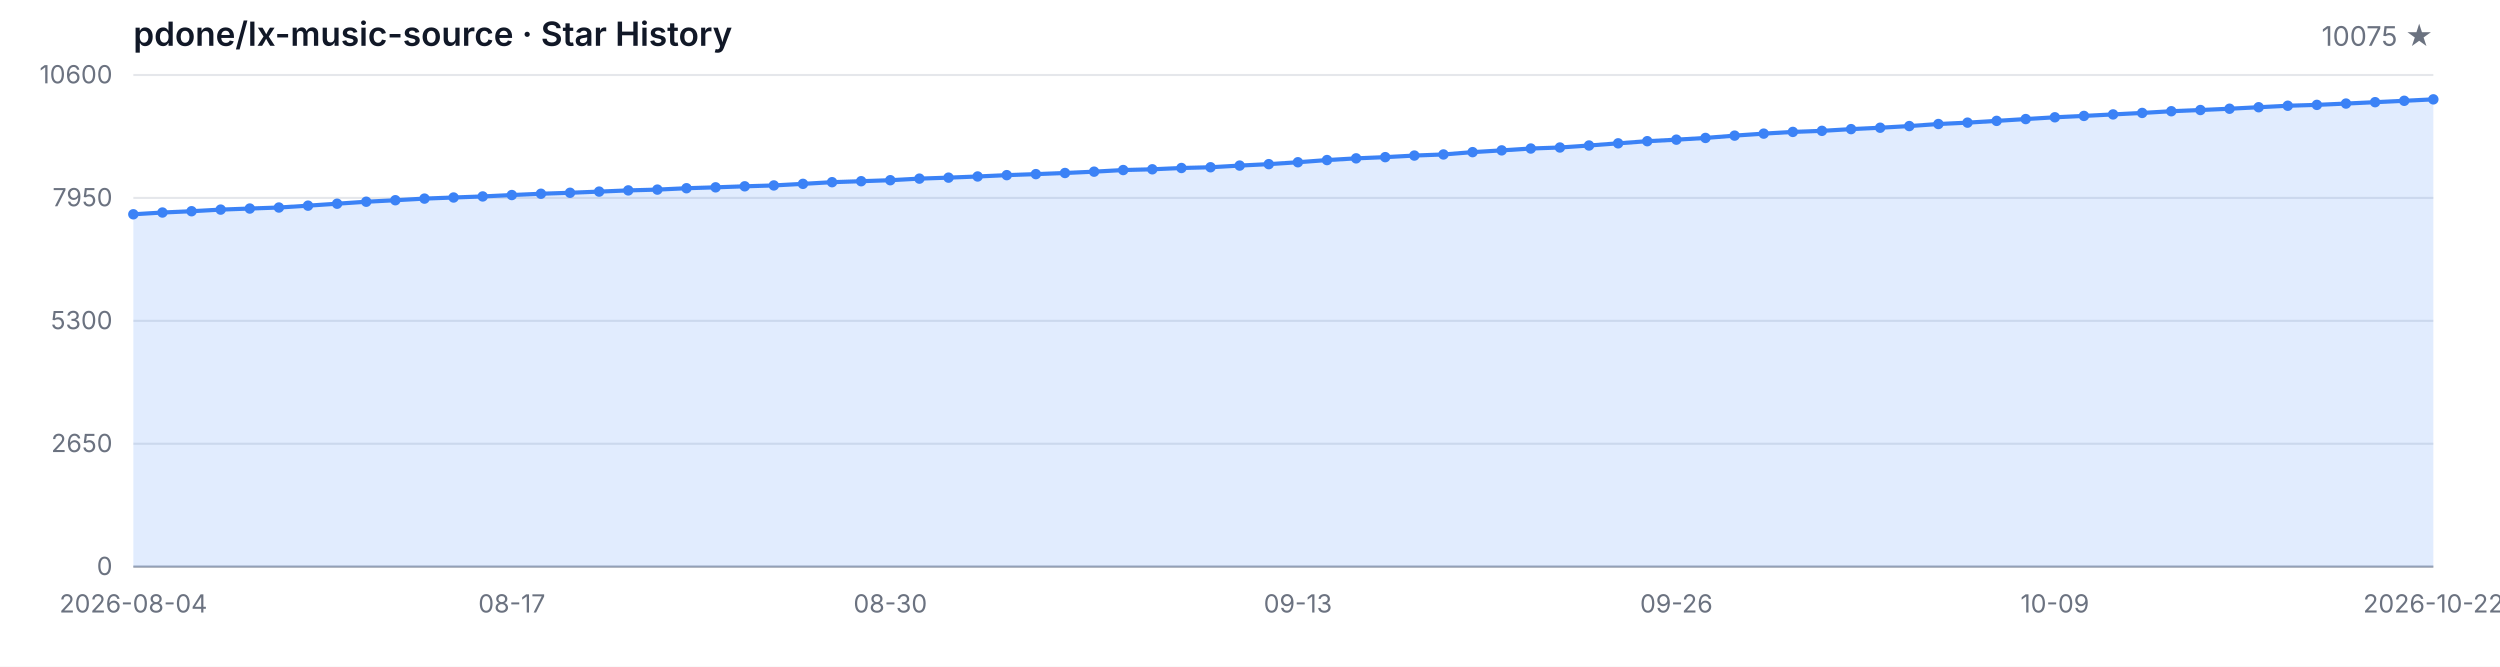
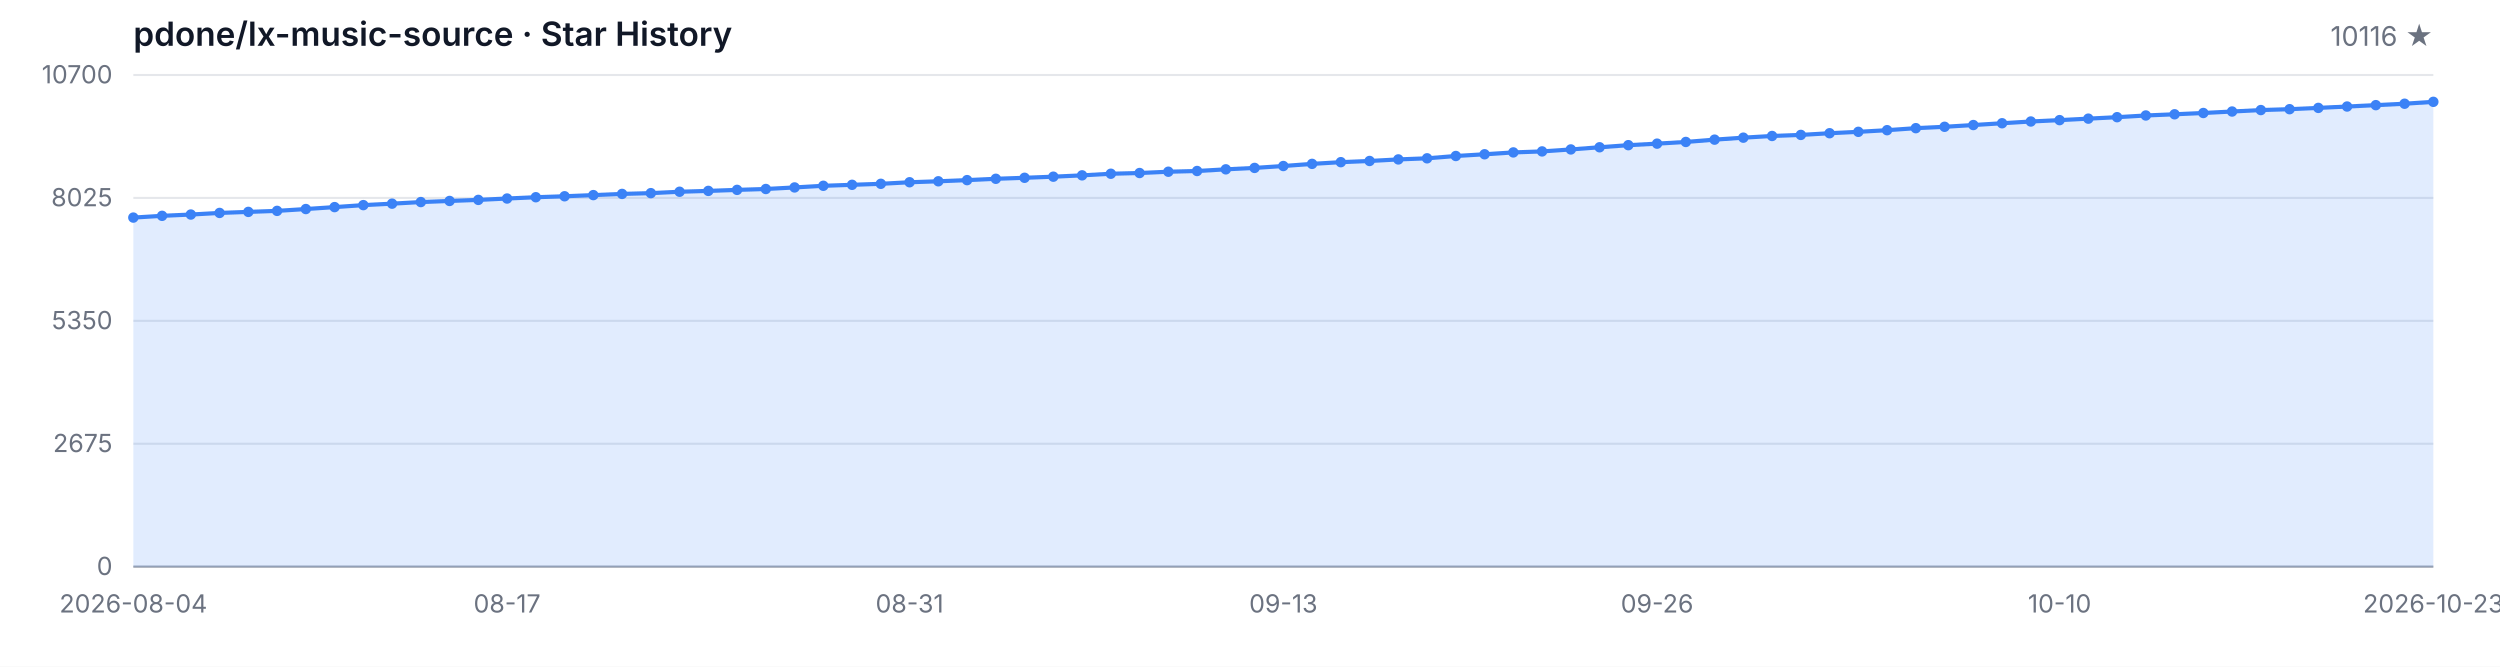
<svg xmlns="http://www.w3.org/2000/svg" width="1200" height="320" viewBox="0 0 1200 320" role="img" aria-label="Star History">
  <style>
  .bg { fill: #ffffff; }
  .grid { stroke: #e5e7eb; stroke-width: 1; }
  .axis { stroke: #9ca3af; stroke-width: 1; }
  .area { fill: rgba(59, 130, 246, 0.15); }
  .line { fill: none; stroke: #3b82f6; stroke-width: 2; stroke-linejoin: round; stroke-linecap: round; }
  .dot { fill: #3b82f6; }
  .tlabel { fill: #6b7280; font-family: -apple-system, BlinkMacSystemFont, 'Segoe UI', sans-serif; font-size: 12px; }
  .title { fill: #111827; font-family: -apple-system, BlinkMacSystemFont, 'Segoe UI', sans-serif; font-size: 16px; font-weight: 600; }
  .subtitle { fill: #6b7280; font-family: -apple-system, BlinkMacSystemFont, 'Segoe UI', sans-serif; font-size: 13px; }
  @media (prefers-color-scheme: dark) {
    .bg { fill: #0d1117; }
    .grid { stroke: #21262d; }
    .axis { stroke: #484f58; }
    .area { fill: rgba(58, 132, 255, 0.18); }
    .line { stroke: #58a6ff; }
    .dot { fill: #58a6ff; }
    .tlabel { fill: #8b949e; }
    .title { fill: #c9d1d9; }
    .subtitle { fill: #8b949e; }
  }
</style>
  <rect class="bg" width="1200" height="320" />
  <text class="title" x="64" y="22">pdone/lx-music-source · Star History</text>
-   <text class="subtitle" x="1168" y="22" text-anchor="end">10075 ★</text>
+   <text class="subtitle" x="1168" y="22" text-anchor="end">10116 ★</text>
  <line class="grid" x1="64" y1="272.00" x2="1168" y2="272.00" />
  <line class="grid" x1="64" y1="213.00" x2="1168" y2="213.00" />
  <line class="grid" x1="64" y1="154.00" x2="1168" y2="154.00" />
  <line class="grid" x1="64" y1="95.00" x2="1168" y2="95.00" />
  <line class="grid" x1="64" y1="36.00" x2="1168" y2="36.00" />
  <text class="tlabel" x="54" y="276.00" text-anchor="end">0</text>
-   <text class="tlabel" x="54" y="217.00" text-anchor="end">2650</text>
-   <text class="tlabel" x="54" y="158.00" text-anchor="end">5300</text>
-   <text class="tlabel" x="54" y="99.00" text-anchor="end">7950</text>
-   <text class="tlabel" x="54" y="40.00" text-anchor="end">10600</text>
+   <text class="tlabel" x="54" y="217.00" text-anchor="end">2675</text>
+   <text class="tlabel" x="54" y="158.00" text-anchor="end">5350</text>
+   <text class="tlabel" x="54" y="99.00" text-anchor="end">8025</text>
+   <text class="tlabel" x="54" y="40.00" text-anchor="end">10700</text>
  <line class="axis" x1="64" y1="272" x2="1168" y2="272" />
-   <path class="area" d="M 64.00 272.00 L 64.00 102.86 L 77.97 102.01 L 91.95 101.39 L 105.92 100.61 L 119.90 100.10 L 133.87 99.61 L 147.85 98.72 L 161.82 97.78 L 175.80 96.83 L 189.77 96.11 L 203.75 95.33 L 217.72 94.80 L 231.70 94.29 L 245.67 93.62 L 259.65 93.00 L 273.62 92.53 L 287.59 91.97 L 301.57 91.39 L 315.54 91.01 L 329.52 90.35 L 343.49 89.92 L 357.47 89.43 L 371.44 89.01 L 385.42 88.25 L 399.39 87.45 L 413.37 86.98 L 427.34 86.50 L 441.32 85.74 L 455.29 85.27 L 469.27 84.71 L 483.24 84.07 L 497.22 83.58 L 511.19 83.04 L 525.16 82.40 L 539.14 81.62 L 553.11 81.26 L 567.09 80.64 L 581.06 80.28 L 595.04 79.48 L 609.01 78.79 L 622.99 77.88 L 636.96 76.83 L 650.94 76.01 L 664.91 75.43 L 678.89 74.67 L 692.86 74.14 L 706.84 73.03 L 720.81 72.18 L 734.78 71.29 L 748.76 70.80 L 762.73 69.84 L 776.71 68.80 L 790.68 67.77 L 804.66 67.04 L 818.63 66.21 L 832.61 65.10 L 846.58 64.14 L 860.56 63.32 L 874.53 62.81 L 888.51 61.98 L 902.48 61.31 L 916.46 60.51 L 930.43 59.53 L 944.41 58.87 L 958.38 58.02 L 972.35 57.15 L 986.33 56.30 L 1000.30 55.64 L 1014.28 54.92 L 1028.25 54.21 L 1042.23 53.39 L 1056.20 52.81 L 1070.18 52.19 L 1084.15 51.47 L 1098.13 50.76 L 1112.10 50.34 L 1126.08 49.71 L 1140.05 49.05 L 1154.03 48.38 L 1168.00 47.69 L 1168.00 272.00 Z" />
-   <path class="line" d="M 64.00 102.86 L 77.97 102.01 L 91.95 101.39 L 105.92 100.61 L 119.90 100.10 L 133.87 99.61 L 147.85 98.72 L 161.82 97.78 L 175.80 96.83 L 189.77 96.11 L 203.75 95.33 L 217.72 94.80 L 231.70 94.29 L 245.67 93.62 L 259.65 93.00 L 273.62 92.53 L 287.59 91.97 L 301.57 91.39 L 315.54 91.01 L 329.52 90.35 L 343.49 89.92 L 357.47 89.43 L 371.44 89.01 L 385.42 88.25 L 399.39 87.45 L 413.37 86.98 L 427.34 86.50 L 441.32 85.74 L 455.29 85.27 L 469.27 84.71 L 483.24 84.07 L 497.22 83.58 L 511.19 83.04 L 525.16 82.40 L 539.14 81.62 L 553.11 81.26 L 567.09 80.64 L 581.06 80.28 L 595.04 79.48 L 609.01 78.79 L 622.99 77.88 L 636.96 76.83 L 650.94 76.01 L 664.91 75.43 L 678.89 74.67 L 692.86 74.14 L 706.84 73.03 L 720.81 72.18 L 734.78 71.29 L 748.76 70.80 L 762.73 69.84 L 776.71 68.80 L 790.68 67.77 L 804.66 67.04 L 818.63 66.21 L 832.61 65.10 L 846.58 64.14 L 860.56 63.32 L 874.53 62.81 L 888.51 61.98 L 902.48 61.31 L 916.46 60.51 L 930.43 59.53 L 944.41 58.87 L 958.38 58.02 L 972.35 57.15 L 986.33 56.30 L 1000.30 55.64 L 1014.28 54.92 L 1028.25 54.21 L 1042.23 53.39 L 1056.20 52.81 L 1070.18 52.19 L 1084.15 51.47 L 1098.13 50.76 L 1112.10 50.34 L 1126.08 49.71 L 1140.05 49.05 L 1154.03 48.38 L 1168.00 47.69" />
-   <circle class="dot" cx="64.00" cy="102.86" r="2.5" />
-   <circle class="dot" cx="77.97" cy="102.01" r="2.5" />
-   <circle class="dot" cx="91.95" cy="101.39" r="2.5" />
-   <circle class="dot" cx="105.92" cy="100.61" r="2.5" />
-   <circle class="dot" cx="119.90" cy="100.10" r="2.5" />
-   <circle class="dot" cx="133.87" cy="99.61" r="2.5" />
-   <circle class="dot" cx="147.85" cy="98.72" r="2.5" />
-   <circle class="dot" cx="161.82" cy="97.78" r="2.5" />
-   <circle class="dot" cx="175.80" cy="96.83" r="2.5" />
-   <circle class="dot" cx="189.77" cy="96.11" r="2.5" />
-   <circle class="dot" cx="203.75" cy="95.33" r="2.5" />
-   <circle class="dot" cx="217.72" cy="94.80" r="2.5" />
-   <circle class="dot" cx="231.70" cy="94.29" r="2.5" />
-   <circle class="dot" cx="245.67" cy="93.62" r="2.5" />
-   <circle class="dot" cx="259.65" cy="93.00" r="2.5" />
-   <circle class="dot" cx="273.62" cy="92.53" r="2.5" />
-   <circle class="dot" cx="287.59" cy="91.97" r="2.5" />
-   <circle class="dot" cx="301.57" cy="91.39" r="2.5" />
-   <circle class="dot" cx="315.54" cy="91.01" r="2.5" />
-   <circle class="dot" cx="329.52" cy="90.35" r="2.5" />
-   <circle class="dot" cx="343.49" cy="89.92" r="2.5" />
-   <circle class="dot" cx="357.47" cy="89.43" r="2.5" />
-   <circle class="dot" cx="371.44" cy="89.01" r="2.5" />
-   <circle class="dot" cx="385.42" cy="88.25" r="2.5" />
-   <circle class="dot" cx="399.39" cy="87.45" r="2.5" />
-   <circle class="dot" cx="413.37" cy="86.98" r="2.5" />
-   <circle class="dot" cx="427.34" cy="86.50" r="2.5" />
-   <circle class="dot" cx="441.32" cy="85.74" r="2.5" />
-   <circle class="dot" cx="455.29" cy="85.27" r="2.5" />
-   <circle class="dot" cx="469.27" cy="84.71" r="2.5" />
-   <circle class="dot" cx="483.24" cy="84.07" r="2.5" />
-   <circle class="dot" cx="497.22" cy="83.58" r="2.5" />
-   <circle class="dot" cx="511.19" cy="83.04" r="2.5" />
-   <circle class="dot" cx="525.16" cy="82.40" r="2.5" />
-   <circle class="dot" cx="539.14" cy="81.62" r="2.5" />
-   <circle class="dot" cx="553.11" cy="81.26" r="2.5" />
-   <circle class="dot" cx="567.09" cy="80.64" r="2.5" />
-   <circle class="dot" cx="581.06" cy="80.28" r="2.5" />
-   <circle class="dot" cx="595.04" cy="79.48" r="2.5" />
-   <circle class="dot" cx="609.01" cy="78.79" r="2.5" />
-   <circle class="dot" cx="622.99" cy="77.88" r="2.5" />
-   <circle class="dot" cx="636.96" cy="76.83" r="2.5" />
-   <circle class="dot" cx="650.94" cy="76.01" r="2.5" />
-   <circle class="dot" cx="664.91" cy="75.43" r="2.5" />
-   <circle class="dot" cx="678.89" cy="74.67" r="2.5" />
-   <circle class="dot" cx="692.86" cy="74.14" r="2.5" />
-   <circle class="dot" cx="706.84" cy="73.03" r="2.5" />
-   <circle class="dot" cx="720.81" cy="72.18" r="2.5" />
-   <circle class="dot" cx="734.78" cy="71.29" r="2.5" />
-   <circle class="dot" cx="748.76" cy="70.80" r="2.5" />
-   <circle class="dot" cx="762.73" cy="69.84" r="2.5" />
-   <circle class="dot" cx="776.71" cy="68.80" r="2.5" />
-   <circle class="dot" cx="790.68" cy="67.77" r="2.5" />
-   <circle class="dot" cx="804.66" cy="67.04" r="2.5" />
-   <circle class="dot" cx="818.63" cy="66.21" r="2.5" />
-   <circle class="dot" cx="832.61" cy="65.10" r="2.5" />
-   <circle class="dot" cx="846.58" cy="64.14" r="2.5" />
-   <circle class="dot" cx="860.56" cy="63.32" r="2.5" />
-   <circle class="dot" cx="874.53" cy="62.81" r="2.5" />
-   <circle class="dot" cx="888.51" cy="61.98" r="2.5" />
-   <circle class="dot" cx="902.48" cy="61.31" r="2.5" />
-   <circle class="dot" cx="916.46" cy="60.51" r="2.5" />
-   <circle class="dot" cx="930.43" cy="59.53" r="2.5" />
-   <circle class="dot" cx="944.41" cy="58.87" r="2.5" />
-   <circle class="dot" cx="958.38" cy="58.02" r="2.5" />
-   <circle class="dot" cx="972.35" cy="57.15" r="2.5" />
-   <circle class="dot" cx="986.33" cy="56.30" r="2.5" />
-   <circle class="dot" cx="1000.30" cy="55.64" r="2.5" />
-   <circle class="dot" cx="1014.28" cy="54.92" r="2.5" />
-   <circle class="dot" cx="1028.25" cy="54.21" r="2.5" />
-   <circle class="dot" cx="1042.23" cy="53.39" r="2.5" />
-   <circle class="dot" cx="1056.20" cy="52.81" r="2.5" />
-   <circle class="dot" cx="1070.18" cy="52.19" r="2.5" />
-   <circle class="dot" cx="1084.15" cy="51.47" r="2.5" />
-   <circle class="dot" cx="1098.13" cy="50.76" r="2.5" />
-   <circle class="dot" cx="1112.10" cy="50.34" r="2.5" />
-   <circle class="dot" cx="1126.08" cy="49.71" r="2.5" />
-   <circle class="dot" cx="1140.05" cy="49.05" r="2.5" />
-   <circle class="dot" cx="1154.03" cy="48.38" r="2.5" />
-   <circle class="dot" cx="1168.00" cy="47.69" r="2.5" />
+   <path class="area" d="M 64.00 272.00 L 64.00 104.44 L 77.80 103.60 L 91.60 102.98 L 105.40 102.21 L 119.20 101.71 L 133.00 101.22 L 146.80 100.34 L 160.60 99.41 L 174.40 98.46 L 188.20 97.76 L 202.00 96.99 L 215.80 96.46 L 229.60 95.95 L 243.40 95.29 L 257.20 94.67 L 271.00 94.21 L 284.80 93.65 L 298.60 93.08 L 312.40 92.71 L 326.20 92.04 L 340.00 91.63 L 353.80 91.14 L 367.60 90.72 L 381.40 89.97 L 395.20 89.18 L 409.00 88.71 L 422.80 88.23 L 436.60 87.48 L 450.40 87.02 L 464.20 86.46 L 478.00 85.82 L 491.80 85.34 L 505.60 84.81 L 519.40 84.17 L 533.20 83.40 L 547.00 83.05 L 560.80 82.43 L 574.60 82.08 L 588.40 81.28 L 602.20 80.60 L 616.00 79.69 L 629.80 78.66 L 643.60 77.84 L 657.40 77.27 L 671.20 76.52 L 685.00 75.99 L 698.80 74.88 L 712.60 74.05 L 726.40 73.16 L 740.20 72.68 L 754.00 71.73 L 767.80 70.69 L 781.60 69.68 L 795.40 68.95 L 809.20 68.14 L 823.00 67.03 L 836.80 66.08 L 850.60 65.27 L 864.40 64.76 L 878.20 63.95 L 892.00 63.28 L 905.80 62.49 L 919.60 61.52 L 933.40 60.86 L 947.20 60.02 L 961.00 59.16 L 974.80 58.32 L 988.60 57.66 L 1002.40 56.95 L 1016.20 56.25 L 1030.00 55.43 L 1043.80 54.86 L 1057.60 54.24 L 1071.40 53.53 L 1085.20 52.83 L 1099.00 52.41 L 1112.80 51.79 L 1126.60 51.13 L 1140.40 50.47 L 1154.20 49.79 L 1168.00 48.88 L 1168.00 272.00 Z" />
+   <path class="line" d="M 64.00 104.44 L 77.80 103.60 L 91.60 102.98 L 105.40 102.21 L 119.20 101.71 L 133.00 101.22 L 146.80 100.34 L 160.60 99.41 L 174.40 98.46 L 188.20 97.76 L 202.00 96.99 L 215.80 96.46 L 229.60 95.95 L 243.40 95.29 L 257.20 94.67 L 271.00 94.21 L 284.80 93.65 L 298.60 93.08 L 312.40 92.71 L 326.20 92.04 L 340.00 91.63 L 353.80 91.14 L 367.60 90.72 L 381.40 89.97 L 395.20 89.18 L 409.00 88.71 L 422.80 88.23 L 436.60 87.48 L 450.40 87.02 L 464.20 86.46 L 478.00 85.82 L 491.80 85.34 L 505.60 84.81 L 519.40 84.17 L 533.20 83.40 L 547.00 83.05 L 560.80 82.43 L 574.60 82.08 L 588.40 81.28 L 602.20 80.60 L 616.00 79.69 L 629.80 78.66 L 643.60 77.84 L 657.40 77.27 L 671.20 76.52 L 685.00 75.99 L 698.80 74.88 L 712.60 74.05 L 726.40 73.16 L 740.20 72.68 L 754.00 71.73 L 767.80 70.69 L 781.60 69.68 L 795.40 68.95 L 809.20 68.14 L 823.00 67.03 L 836.80 66.08 L 850.60 65.27 L 864.40 64.76 L 878.20 63.95 L 892.00 63.28 L 905.80 62.49 L 919.60 61.52 L 933.40 60.86 L 947.20 60.02 L 961.00 59.16 L 974.80 58.32 L 988.60 57.66 L 1002.40 56.95 L 1016.20 56.25 L 1030.00 55.43 L 1043.80 54.86 L 1057.60 54.24 L 1071.40 53.53 L 1085.20 52.83 L 1099.00 52.41 L 1112.80 51.79 L 1126.60 51.13 L 1140.40 50.47 L 1154.20 49.79 L 1168.00 48.88" />
+   <circle class="dot" cx="64.00" cy="104.44" r="2.5" />
+   <circle class="dot" cx="77.80" cy="103.60" r="2.5" />
+   <circle class="dot" cx="91.60" cy="102.98" r="2.5" />
+   <circle class="dot" cx="105.40" cy="102.21" r="2.5" />
+   <circle class="dot" cx="119.20" cy="101.71" r="2.5" />
+   <circle class="dot" cx="133.00" cy="101.22" r="2.5" />
+   <circle class="dot" cx="146.80" cy="100.34" r="2.5" />
+   <circle class="dot" cx="160.60" cy="99.41" r="2.5" />
+   <circle class="dot" cx="174.40" cy="98.46" r="2.5" />
+   <circle class="dot" cx="188.20" cy="97.76" r="2.5" />
+   <circle class="dot" cx="202.00" cy="96.99" r="2.5" />
+   <circle class="dot" cx="215.80" cy="96.46" r="2.5" />
+   <circle class="dot" cx="229.60" cy="95.95" r="2.5" />
+   <circle class="dot" cx="243.40" cy="95.29" r="2.5" />
+   <circle class="dot" cx="257.20" cy="94.67" r="2.5" />
+   <circle class="dot" cx="271.00" cy="94.21" r="2.5" />
+   <circle class="dot" cx="284.80" cy="93.65" r="2.5" />
+   <circle class="dot" cx="298.60" cy="93.08" r="2.5" />
+   <circle class="dot" cx="312.40" cy="92.71" r="2.5" />
+   <circle class="dot" cx="326.20" cy="92.04" r="2.5" />
+   <circle class="dot" cx="340.00" cy="91.63" r="2.5" />
+   <circle class="dot" cx="353.80" cy="91.14" r="2.5" />
+   <circle class="dot" cx="367.60" cy="90.72" r="2.5" />
+   <circle class="dot" cx="381.40" cy="89.97" r="2.5" />
+   <circle class="dot" cx="395.20" cy="89.18" r="2.5" />
+   <circle class="dot" cx="409.00" cy="88.71" r="2.5" />
+   <circle class="dot" cx="422.80" cy="88.23" r="2.5" />
+   <circle class="dot" cx="436.60" cy="87.48" r="2.5" />
+   <circle class="dot" cx="450.40" cy="87.02" r="2.5" />
+   <circle class="dot" cx="464.20" cy="86.46" r="2.5" />
+   <circle class="dot" cx="478.00" cy="85.82" r="2.5" />
+   <circle class="dot" cx="491.80" cy="85.34" r="2.5" />
+   <circle class="dot" cx="505.60" cy="84.81" r="2.5" />
+   <circle class="dot" cx="519.40" cy="84.17" r="2.5" />
+   <circle class="dot" cx="533.20" cy="83.40" r="2.5" />
+   <circle class="dot" cx="547.00" cy="83.05" r="2.5" />
+   <circle class="dot" cx="560.80" cy="82.43" r="2.5" />
+   <circle class="dot" cx="574.60" cy="82.08" r="2.5" />
+   <circle class="dot" cx="588.40" cy="81.28" r="2.5" />
+   <circle class="dot" cx="602.20" cy="80.60" r="2.5" />
+   <circle class="dot" cx="616.00" cy="79.69" r="2.5" />
+   <circle class="dot" cx="629.80" cy="78.66" r="2.5" />
+   <circle class="dot" cx="643.60" cy="77.84" r="2.5" />
+   <circle class="dot" cx="657.40" cy="77.27" r="2.5" />
+   <circle class="dot" cx="671.20" cy="76.52" r="2.5" />
+   <circle class="dot" cx="685.00" cy="75.99" r="2.5" />
+   <circle class="dot" cx="698.80" cy="74.88" r="2.5" />
+   <circle class="dot" cx="712.60" cy="74.05" r="2.5" />
+   <circle class="dot" cx="726.40" cy="73.16" r="2.5" />
+   <circle class="dot" cx="740.20" cy="72.68" r="2.5" />
+   <circle class="dot" cx="754.00" cy="71.73" r="2.5" />
+   <circle class="dot" cx="767.80" cy="70.69" r="2.5" />
+   <circle class="dot" cx="781.60" cy="69.68" r="2.5" />
+   <circle class="dot" cx="795.40" cy="68.95" r="2.5" />
+   <circle class="dot" cx="809.20" cy="68.14" r="2.5" />
+   <circle class="dot" cx="823.00" cy="67.03" r="2.5" />
+   <circle class="dot" cx="836.80" cy="66.08" r="2.5" />
+   <circle class="dot" cx="850.60" cy="65.27" r="2.5" />
+   <circle class="dot" cx="864.40" cy="64.76" r="2.5" />
+   <circle class="dot" cx="878.20" cy="63.95" r="2.5" />
+   <circle class="dot" cx="892.00" cy="63.28" r="2.5" />
+   <circle class="dot" cx="905.80" cy="62.49" r="2.5" />
+   <circle class="dot" cx="919.60" cy="61.52" r="2.5" />
+   <circle class="dot" cx="933.40" cy="60.86" r="2.5" />
+   <circle class="dot" cx="947.20" cy="60.02" r="2.5" />
+   <circle class="dot" cx="961.00" cy="59.16" r="2.5" />
+   <circle class="dot" cx="974.80" cy="58.32" r="2.5" />
+   <circle class="dot" cx="988.60" cy="57.66" r="2.5" />
+   <circle class="dot" cx="1002.40" cy="56.95" r="2.5" />
+   <circle class="dot" cx="1016.20" cy="56.25" r="2.5" />
+   <circle class="dot" cx="1030.00" cy="55.43" r="2.5" />
+   <circle class="dot" cx="1043.80" cy="54.86" r="2.5" />
+   <circle class="dot" cx="1057.60" cy="54.24" r="2.5" />
+   <circle class="dot" cx="1071.40" cy="53.53" r="2.5" />
+   <circle class="dot" cx="1085.20" cy="52.83" r="2.5" />
+   <circle class="dot" cx="1099.00" cy="52.41" r="2.5" />
+   <circle class="dot" cx="1112.80" cy="51.79" r="2.5" />
+   <circle class="dot" cx="1126.60" cy="51.13" r="2.5" />
+   <circle class="dot" cx="1140.40" cy="50.47" r="2.5" />
+   <circle class="dot" cx="1154.20" cy="49.79" r="2.5" />
+   <circle class="dot" cx="1168.00" cy="48.88" r="2.5" />
  <text class="tlabel" x="64.00" y="294" text-anchor="middle">2026-08-04</text>
-   <text class="tlabel" x="245.67" y="294" text-anchor="middle">08-17</text>
-   <text class="tlabel" x="427.34" y="294" text-anchor="middle">08-30</text>
-   <text class="tlabel" x="622.99" y="294" text-anchor="middle">09-13</text>
-   <text class="tlabel" x="804.66" y="294" text-anchor="middle">09-26</text>
-   <text class="tlabel" x="986.33" y="294" text-anchor="middle">10-09</text>
-   <text class="tlabel" x="1168.00" y="294" text-anchor="middle">2026-10-22</text>
+   <text class="tlabel" x="243.40" y="294" text-anchor="middle">08-17</text>
+   <text class="tlabel" x="436.60" y="294" text-anchor="middle">08-31</text>
+   <text class="tlabel" x="616.00" y="294" text-anchor="middle">09-13</text>
+   <text class="tlabel" x="795.40" y="294" text-anchor="middle">09-26</text>
+   <text class="tlabel" x="988.60" y="294" text-anchor="middle">10-10</text>
+   <text class="tlabel" x="1168.00" y="294" text-anchor="middle">2026-10-23</text>
</svg>
